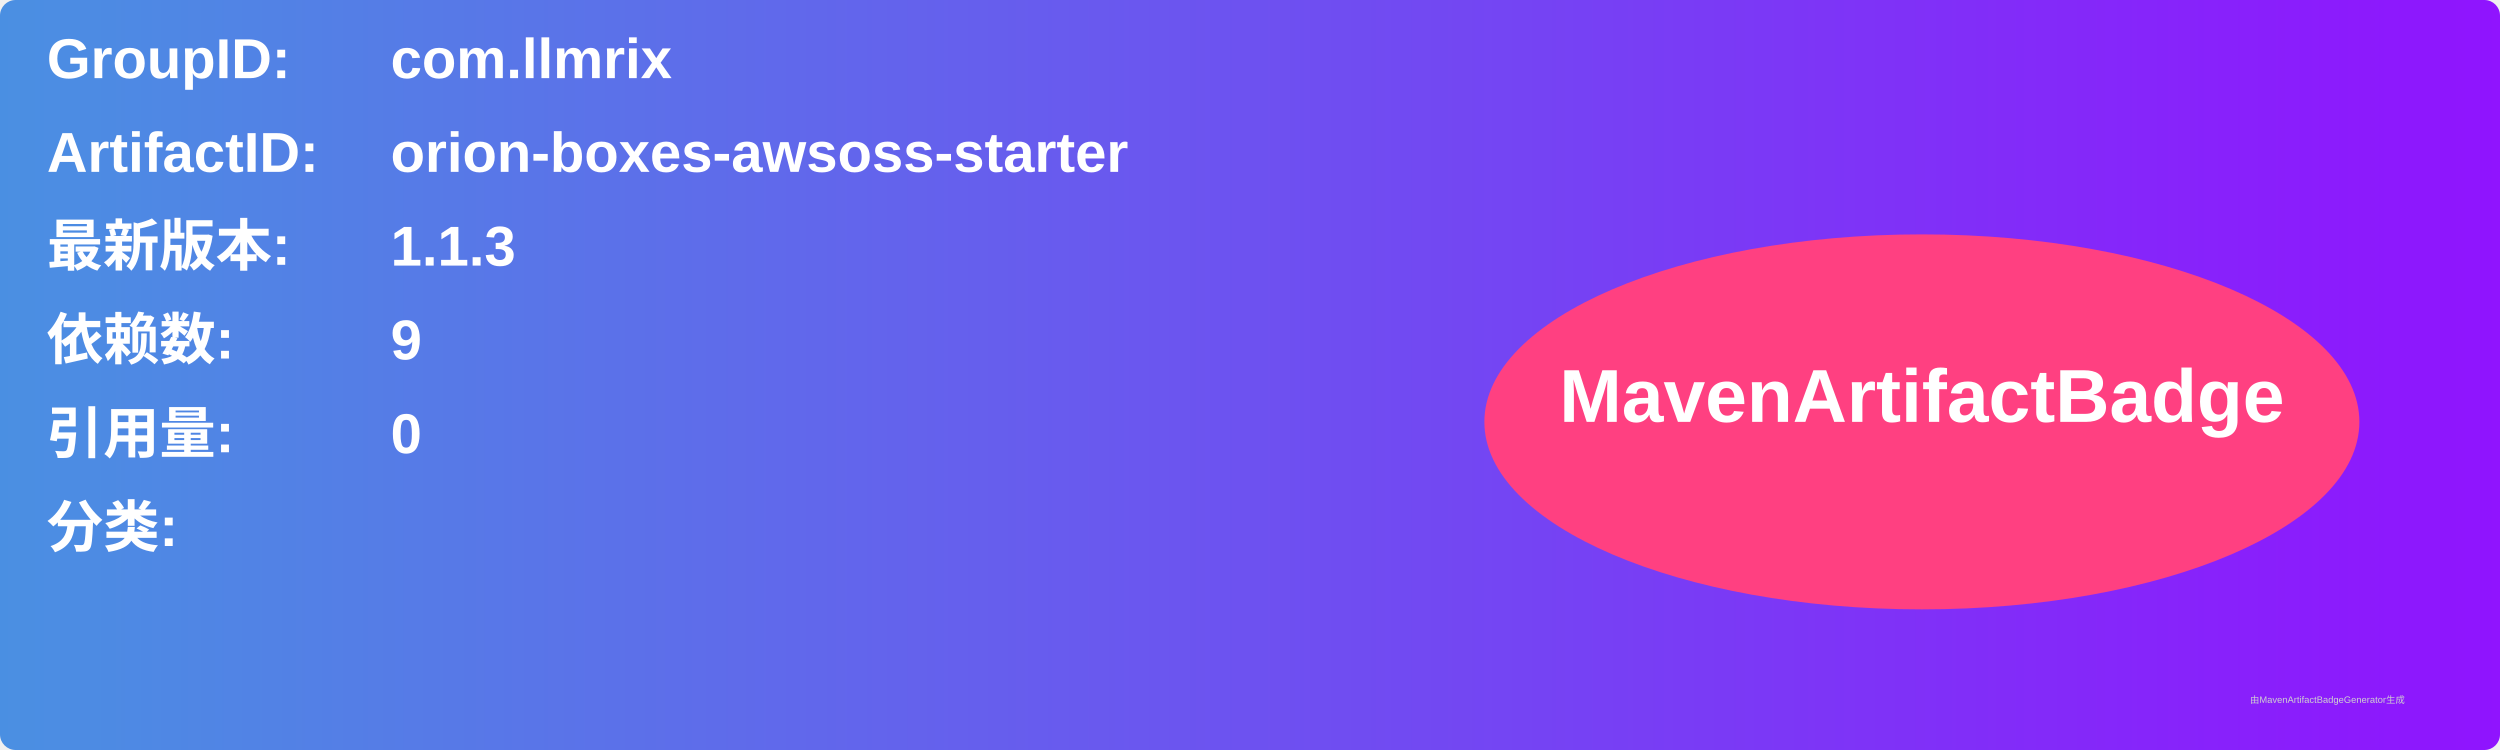
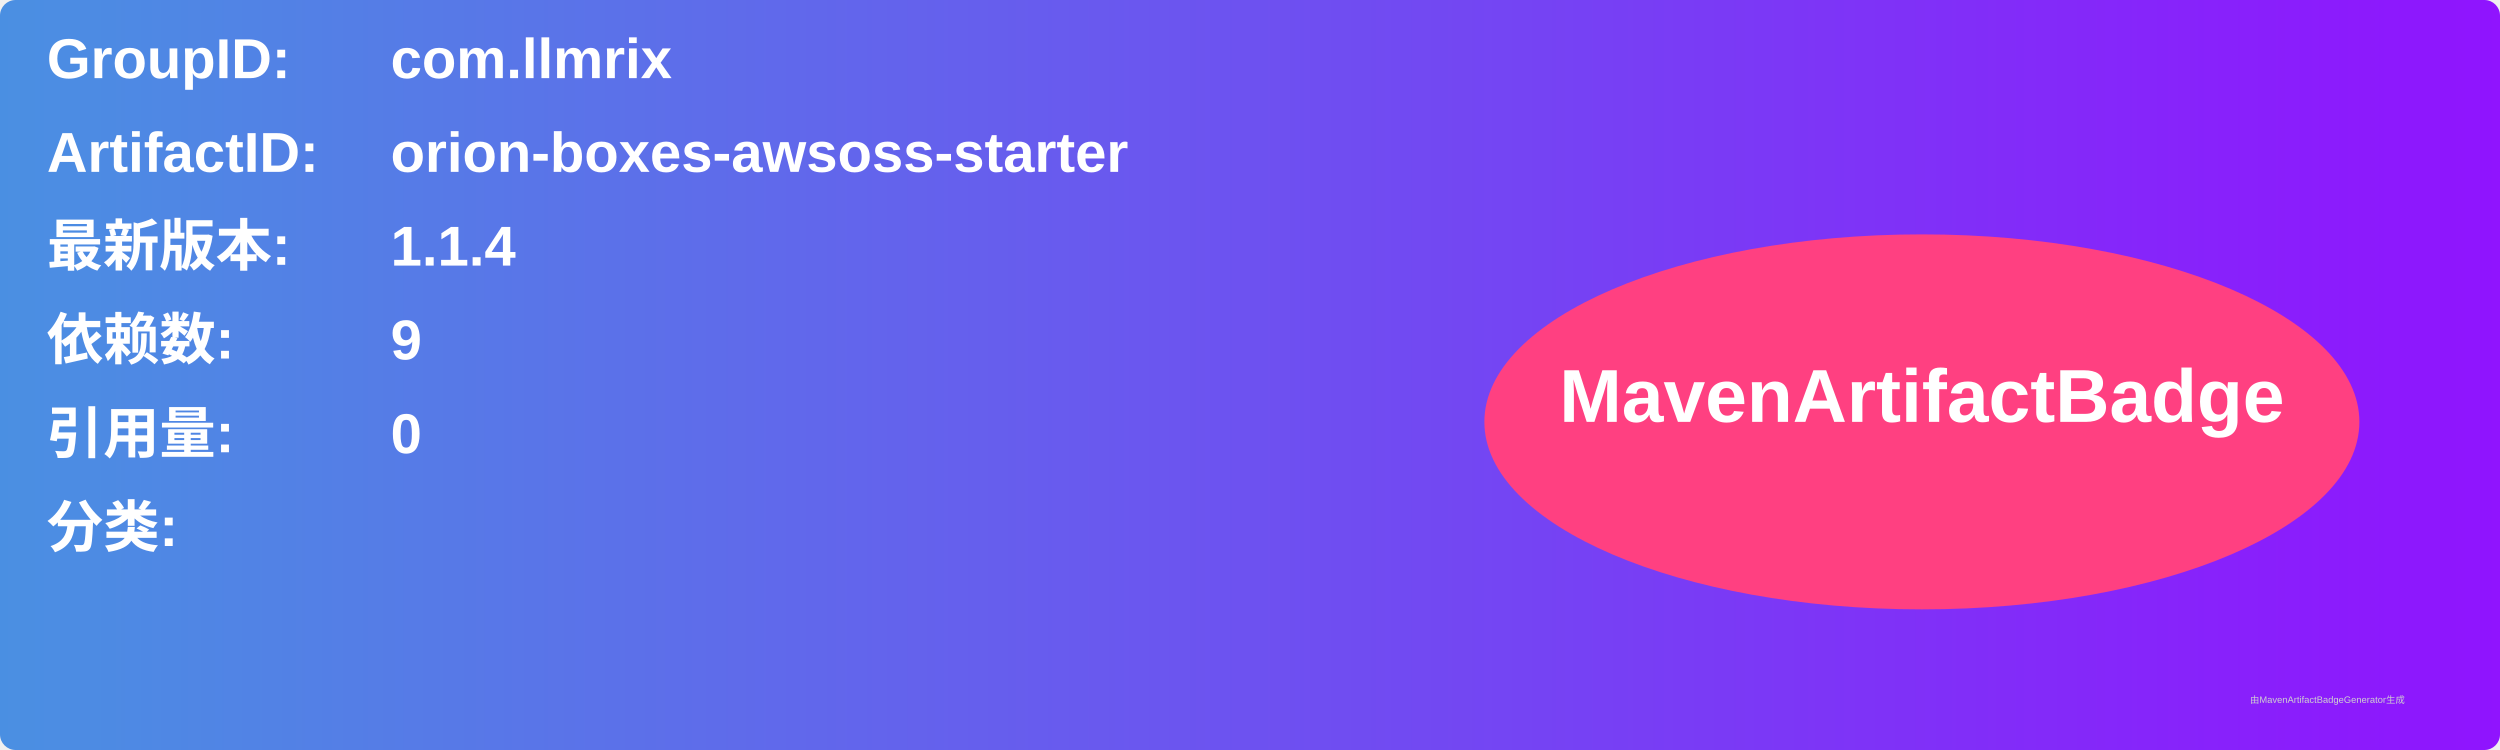
<svg xmlns="http://www.w3.org/2000/svg" width="800" height="240" viewBox="0 0 800 240">
  <linearGradient id="grad" x1="0%" y1="0%" x2="100%" y2="0%">
    <stop offset="0%" stop-color="#4a90e2" />
    <stop offset="100%" stop-color="#9013fe" />
  </linearGradient>
  <rect width="100%" height="100%" rx="5" ry="5" fill="url(#grad)" />
  <g transform="translate(15, 15)">
    <text x="0" y="10" font-family="Arial" font-size="18" fill="white" font-weight="bold" width="260">GroupID:</text>
    <text x="110" y="10" font-family="Arial" font-size="18" fill="white" font-weight="bold" width="460">com.llmrix</text>
    <text x="0" y="40" font-family="Arial" font-size="18" fill="white" font-weight="bold" width="260">ArtifactID:</text>
    <text x="110" y="40" font-family="Arial" font-size="18" fill="white" font-weight="bold" width="460">orion-boxes-awsoss-starter</text>
    <text x="0" y="70" font-family="Arial" font-size="18" fill="white" font-weight="bold">最新版本:</text>
    <text x="110" y="70" font-family="Arial" font-size="18" fill="white" font-weight="bold">
-       <tspan font-weight="bold">1.1.3</tspan>
+       <tspan font-weight="bold">1.1.4</tspan>
    </text>
    <text x="0" y="100" font-family="Arial" font-size="18" fill="white" font-weight="bold">依赖数: </text>
    <text x="110" y="100" font-family="Arial" font-size="18" fill="white">
      <tspan font-weight="bold">9</tspan>
    </text>
    <text x="0" y="130" font-family="Arial" font-size="18" fill="white" font-weight="bold">引用量: </text>
    <text x="110" y="130" font-family="Arial" font-size="18" fill="white">
      <tspan font-weight="bold">0</tspan>
    </text>
    <text x="0" y="160" font-family="Arial" font-size="18" fill="white" font-weight="bold">分类:</text>
    <text x="10" y="190" font-family="Arial" font-size="10" fill="white">
      <tspan font-weight="bold" />
    </text>
    <ellipse cx="600" cy="120" rx="140" ry="60" fill="#ff4081" />
    <text x="600" y="120" text-anchor="middle" font-family="Arial" font-size="24" fill="white" font-weight="bold">MavenArtifactBadge</text>
  </g>
  <text x="720" y="225" font-family="Arial" font-size="3" fill="#d0d0d0">由MavenArtifactBadgeGenerator生成</text>
</svg>
